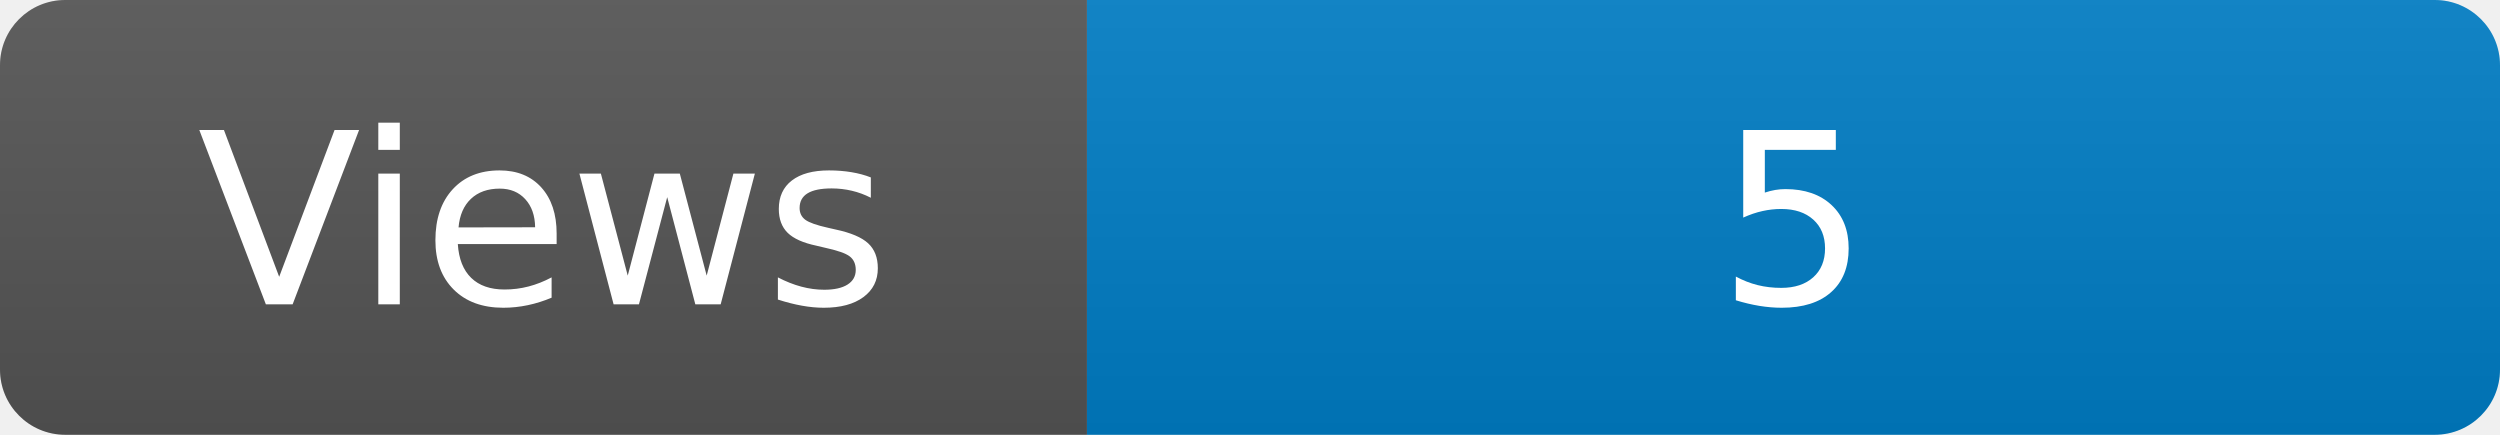
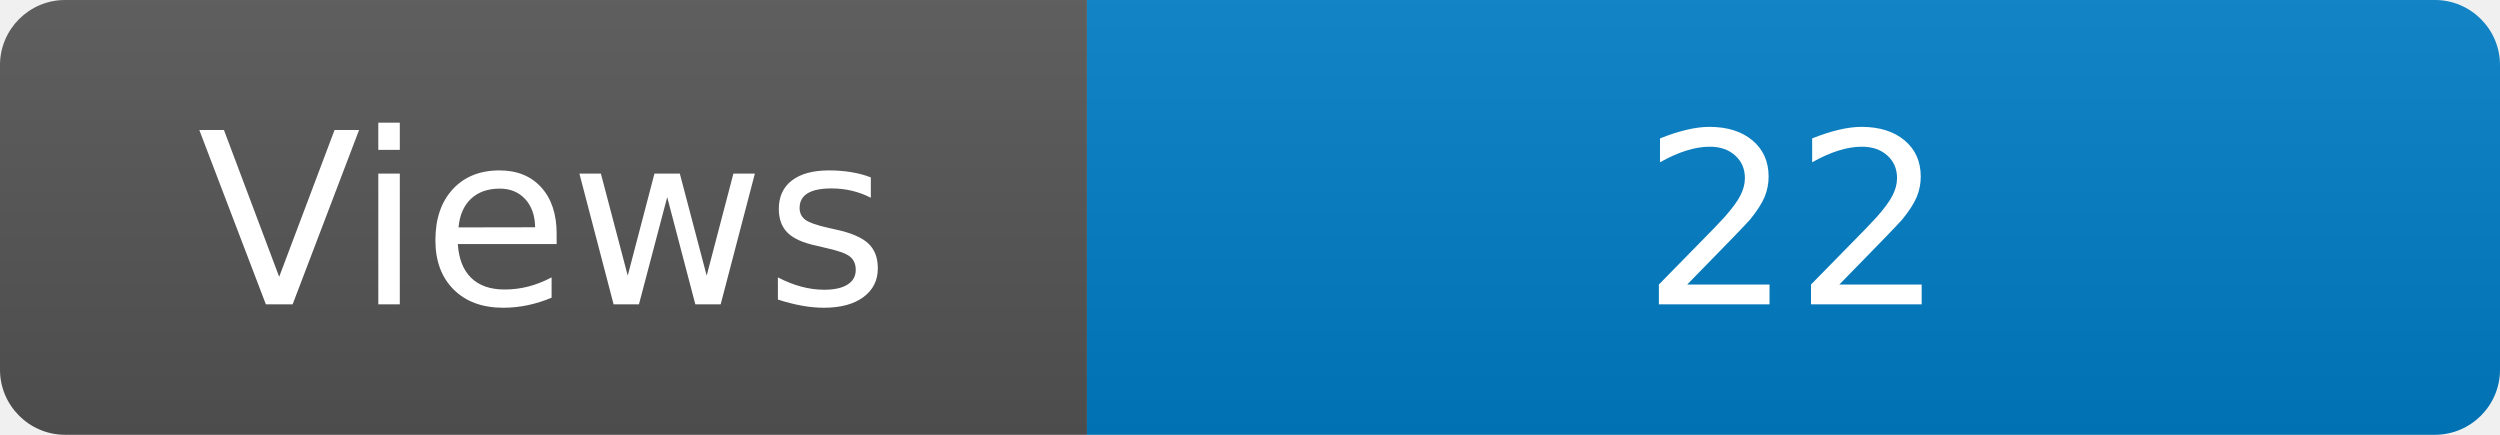
<svg xmlns="http://www.w3.org/2000/svg" width="115" height="20" role="img" aria-label="Maintained?: yes">
  <linearGradient id="s" x2="0" y2="100%">
    <stop offset="0" stop-color="#bbb" stop-opacity=".1" />
    <stop offset="1" stop-opacity=".1" />
  </linearGradient>
  <clipPath id="r">
    <rect width="115" height="20" rx="3" fill="#fff" />
  </clipPath>
  <g clip-path="url(#r)">
    <rect width="50" height="20" fill="#555" />
    <rect x="50" width="160" height="20" fill="#007ec6" />
    <rect width="115" height="20" fill="url(#s)" />
  </g>
  <g fill="#fff" text-anchor="middle" font-family="Verdana,Geneva,DejaVu Sans,sans-serif" font-size="110">
    <text x="250" y="140" transform="scale(.1)" fill="#fff">Views</text>
-     <text x="825" y="140" transform="scale(.1)" fill="#fff">5</text>
+     <text x="825" y="140" transform="scale(.1)" fill="#fff">22</text>
  </g>
</svg>
